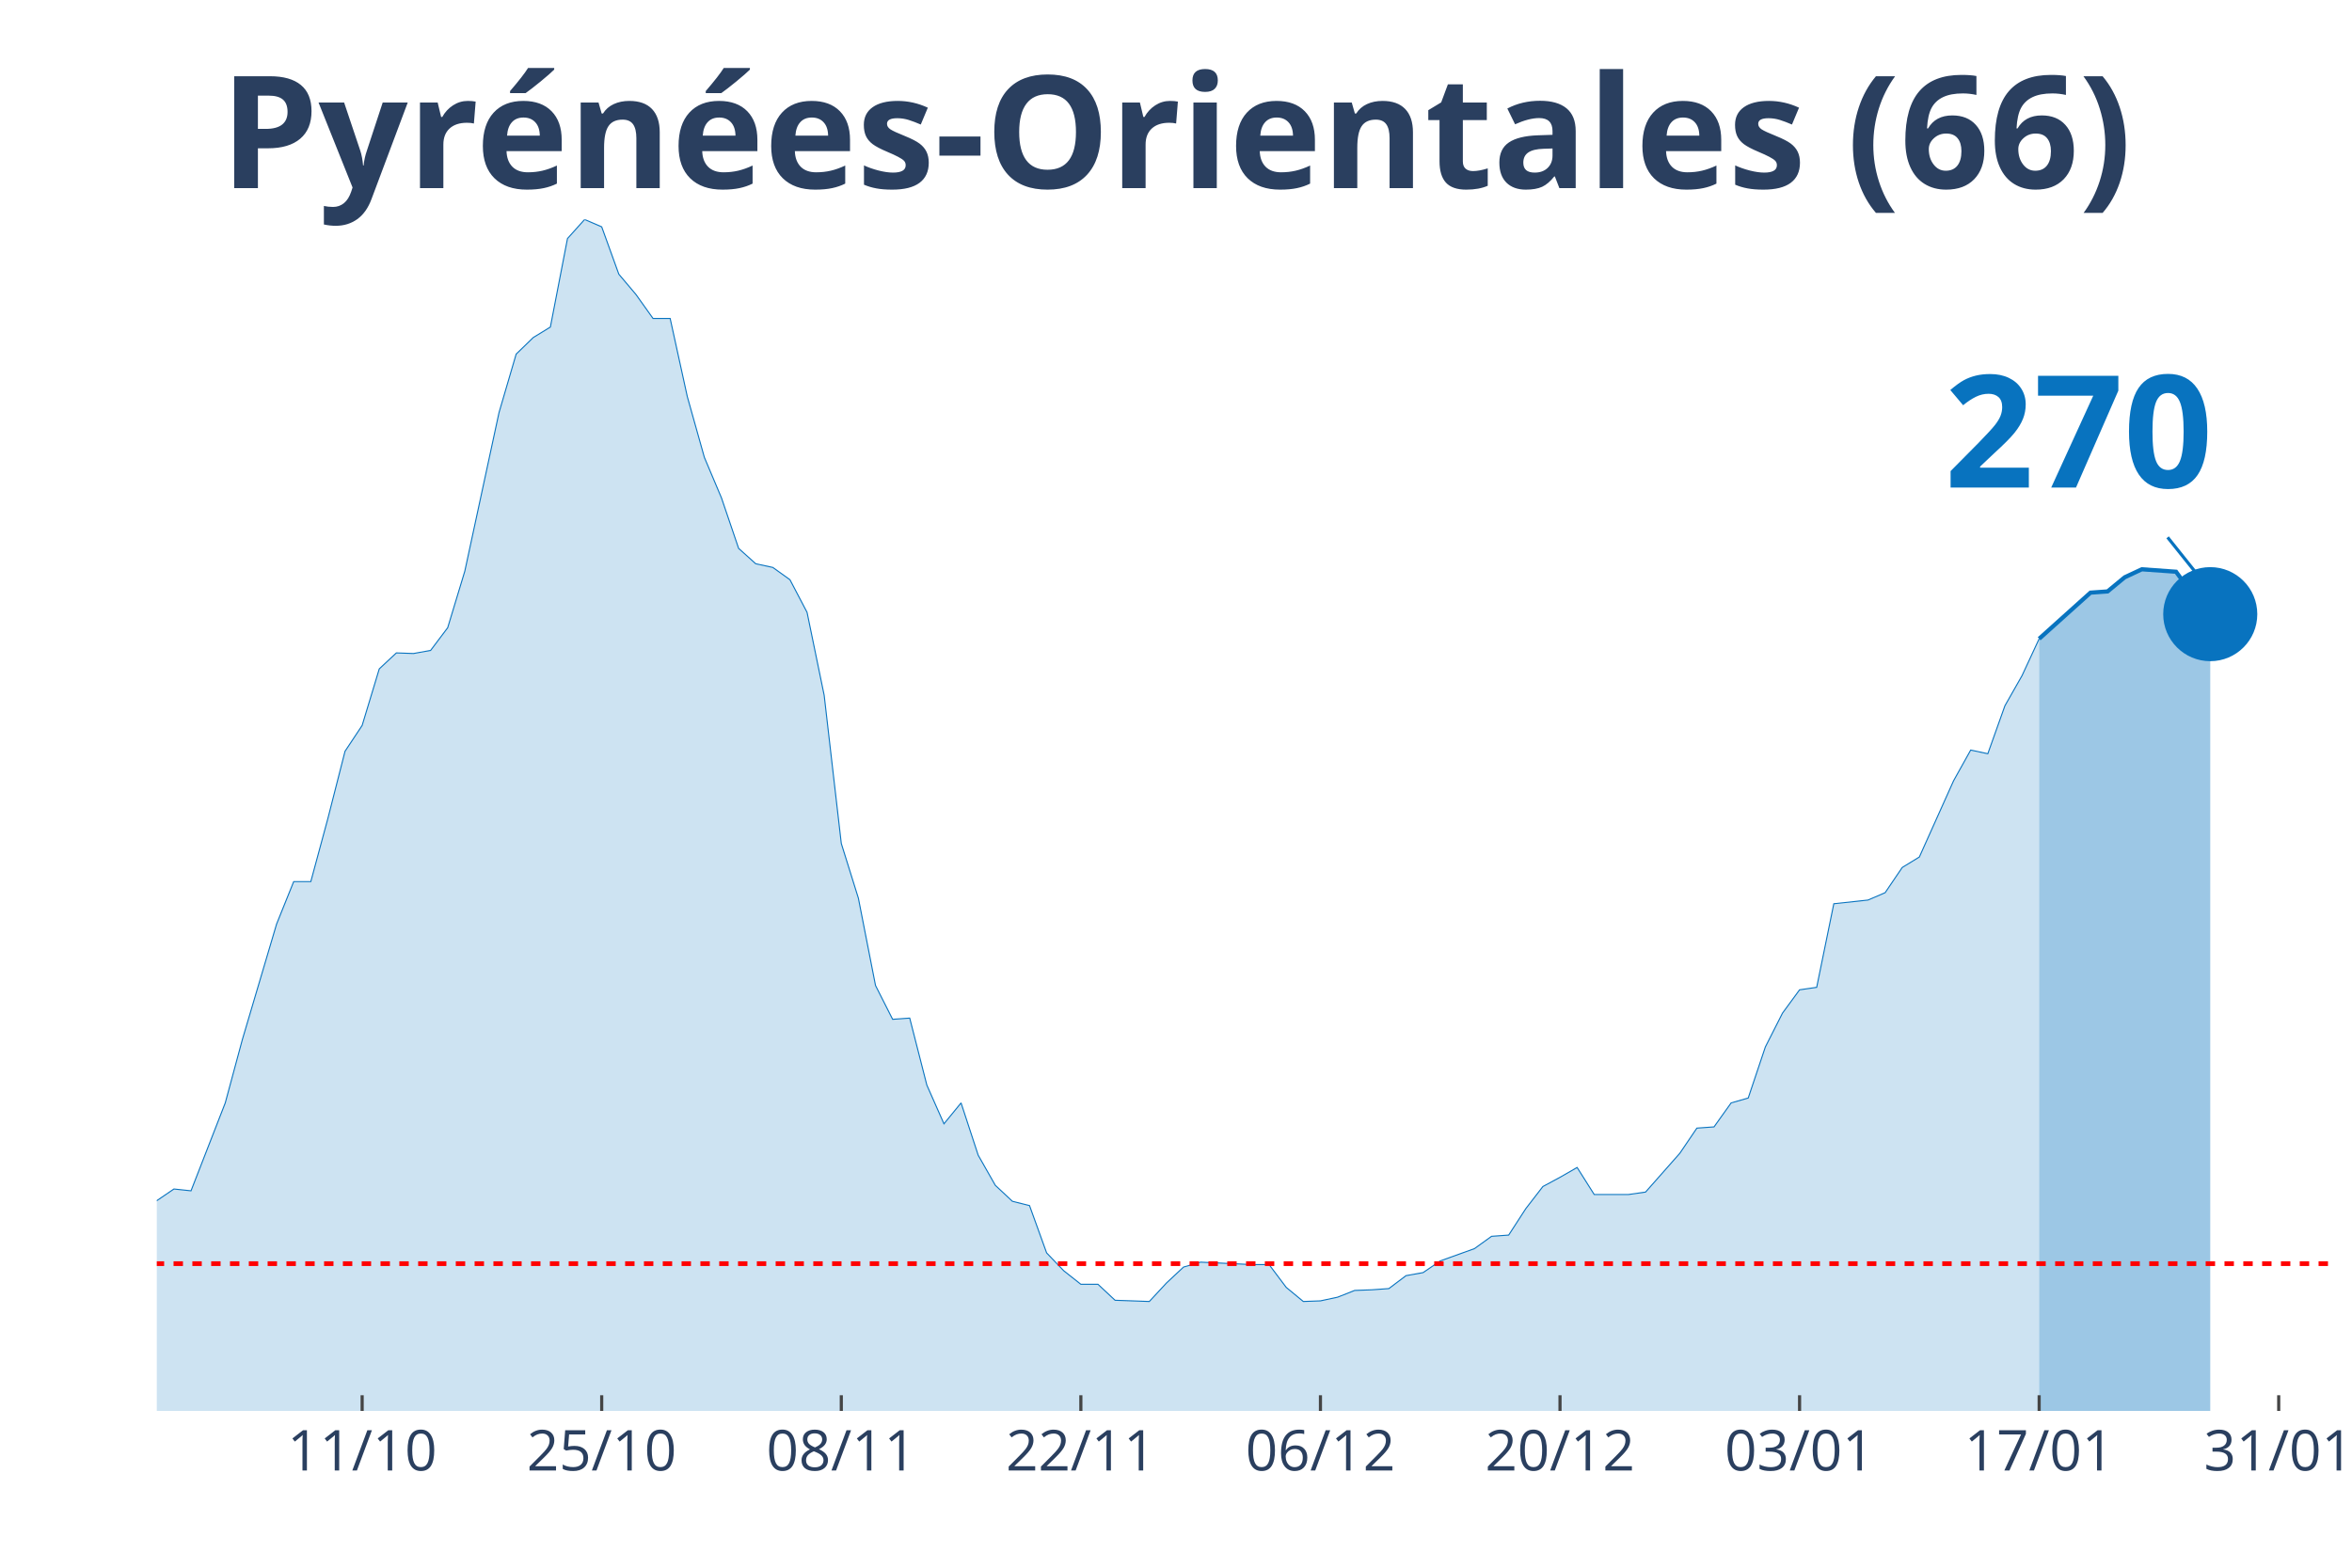
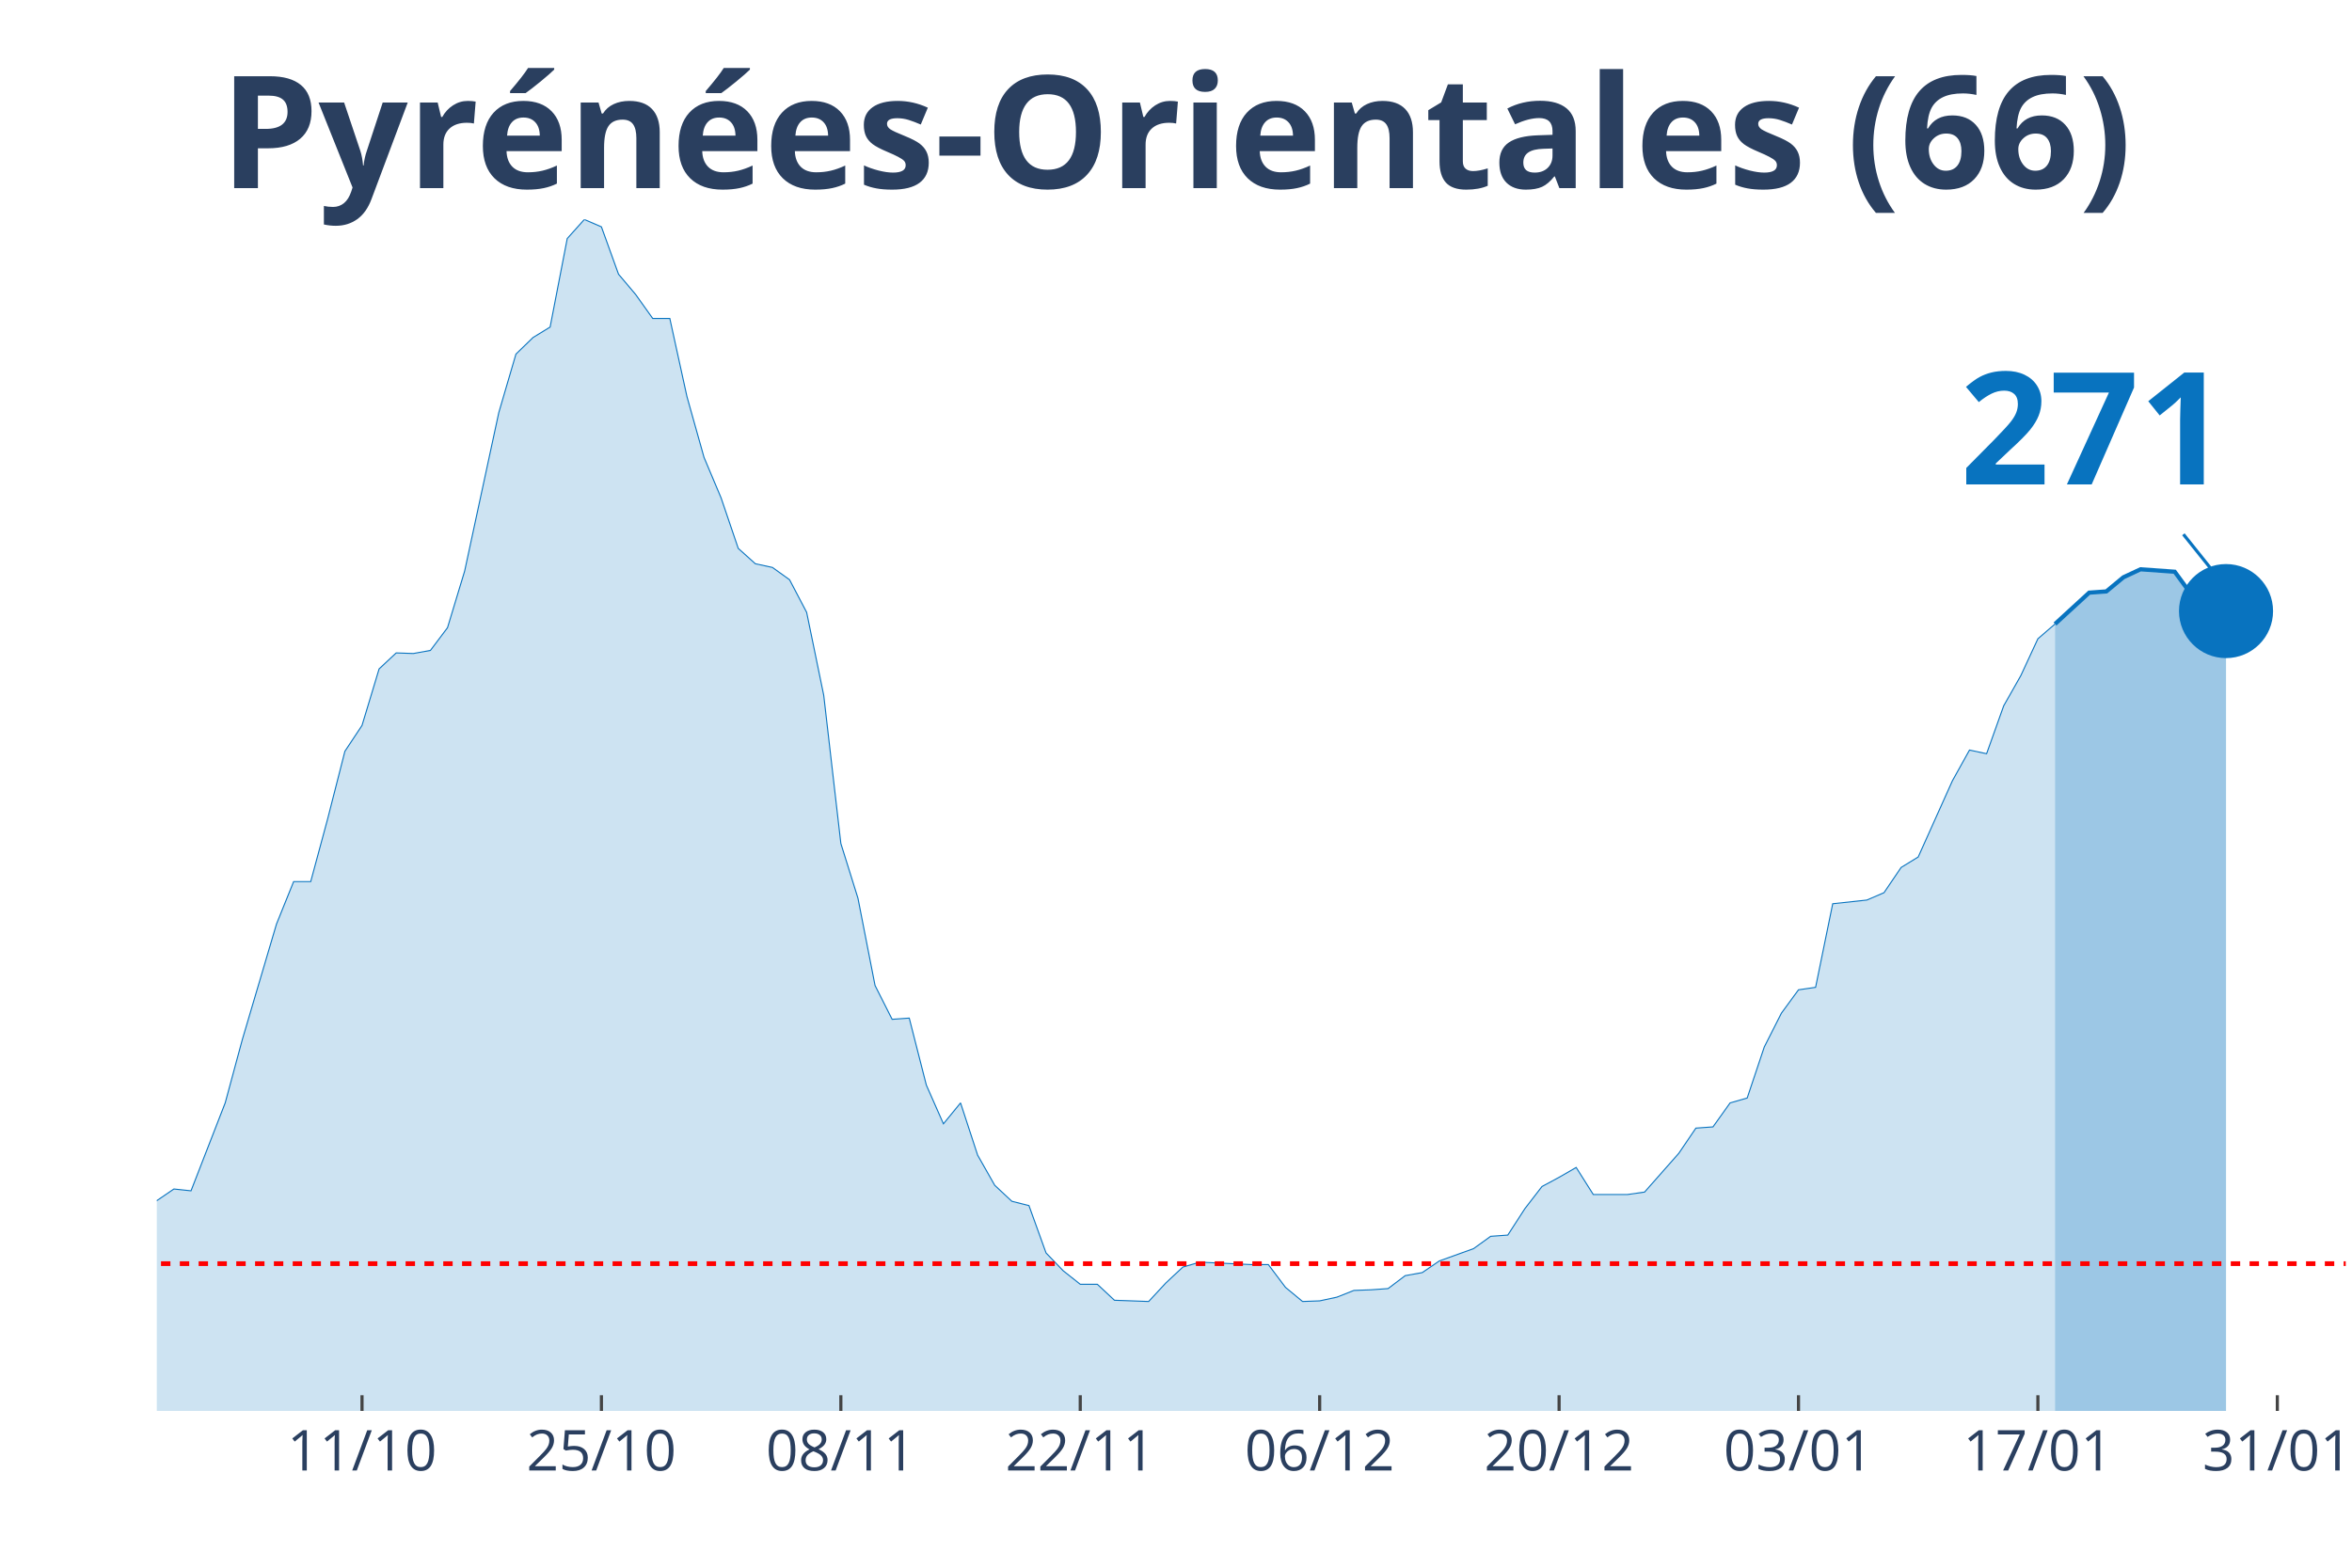
<svg xmlns="http://www.w3.org/2000/svg" class="main-svg" width="1125" height="750" style="" viewBox="0 0 750 500">
  <rect x="0" y="0" width="750" height="500" style="fill: rgb(0, 0, 0); fill-opacity: 0;" />
-   <defs id="defs-91cbe3">
+   <defs id="defs-58d752">
    <g class="clips">
-       <clipPath id="clip91cbe3xyplot" class="plotclip">
-         <rect width="693" height="380" />
+       <clipPath id="clip58d752xyplot" class="plotclip">
+         <rect width="698" height="380" />
      </clipPath>
-       <clipPath class="axesclip" id="clip91cbe3x">
-         <rect x="50" y="0" width="693" height="500" />
+       <clipPath class="axesclip" id="clip58d752x">
+         <rect x="50" y="0" width="698" height="500" />
      </clipPath>
-       <clipPath class="axesclip" id="clip91cbe3y">
+       <clipPath class="axesclip" id="clip58d752y">
        <rect x="0" y="70" width="750" height="380" />
      </clipPath>
-       <clipPath class="axesclip" id="clip91cbe3xy">
-         <rect x="50" y="70" width="693" height="380" />
+       <clipPath class="axesclip" id="clip58d752xy">
+         <rect x="50" y="70" width="698" height="380" />
      </clipPath>
    </g>
    <g class="gradients" />
  </defs>
  <g class="bglayer">
-     <rect class="bg" x="50" y="70" width="693" height="380" style="fill: rgb(0, 0, 0); fill-opacity: 0; stroke-width: 0;" />
+     <rect class="bg" x="50" y="70" width="698" height="380" style="fill: rgb(0, 0, 0); fill-opacity: 0; stroke-width: 0;" />
  </g>
  <g class="layer-below">
    <g class="imagelayer" />
    <g class="shapelayer" />
  </g>
  <g class="cartesianlayer">
    <g class="subplot xy">
      <g class="layer-subplot">
        <g class="shapelayer" />
        <g class="imagelayer" />
      </g>
      <g class="gridlayer">
        <g class="x">
-           <path class="xgrid crisp" transform="translate(115.48,0)" d="M0,70v380" style="stroke: rgb(255, 255, 255); stroke-opacity: 1; stroke-width: 1px;" />
-           <path class="xgrid crisp" transform="translate(191.87,0)" d="M0,70v380" style="stroke: rgb(255, 255, 255); stroke-opacity: 1; stroke-width: 1px;" />
-           <path class="xgrid crisp" transform="translate(268.27,0)" d="M0,70v380" style="stroke: rgb(255, 255, 255); stroke-opacity: 1; stroke-width: 1px;" />
-           <path class="xgrid crisp" transform="translate(344.66,0)" d="M0,70v380" style="stroke: rgb(255, 255, 255); stroke-opacity: 1; stroke-width: 1px;" />
-           <path class="xgrid crisp" transform="translate(421.06,0)" d="M0,70v380" style="stroke: rgb(255, 255, 255); stroke-opacity: 1; stroke-width: 1px;" />
-           <path class="xgrid crisp" transform="translate(497.45,0)" d="M0,70v380" style="stroke: rgb(255, 255, 255); stroke-opacity: 1; stroke-width: 1px;" />
-           <path class="xgrid crisp" transform="translate(573.84,0)" d="M0,70v380" style="stroke: rgb(255, 255, 255); stroke-opacity: 1; stroke-width: 1px;" />
-           <path class="xgrid crisp" transform="translate(650.24,0)" d="M0,70v380" style="stroke: rgb(255, 255, 255); stroke-opacity: 1; stroke-width: 1px;" />
-           <path class="xgrid crisp" transform="translate(726.63,0)" d="M0,70v380" style="stroke: rgb(255, 255, 255); stroke-opacity: 1; stroke-width: 1px;" />
+           <path class="xgrid crisp" transform="translate(115.44,0)" d="M0,70v380" style="stroke: rgb(255, 255, 255); stroke-opacity: 1; stroke-width: 1px;" />
+           <path class="xgrid crisp" transform="translate(191.78,0)" d="M0,70v380" style="stroke: rgb(255, 255, 255); stroke-opacity: 1; stroke-width: 1px;" />
+           <path class="xgrid crisp" transform="translate(268.13,0)" d="M0,70v380" style="stroke: rgb(255, 255, 255); stroke-opacity: 1; stroke-width: 1px;" />
+           <path class="xgrid crisp" transform="translate(344.47,0)" d="M0,70v380" style="stroke: rgb(255, 255, 255); stroke-opacity: 1; stroke-width: 1px;" />
+           <path class="xgrid crisp" transform="translate(420.81,0)" d="M0,70v380" style="stroke: rgb(255, 255, 255); stroke-opacity: 1; stroke-width: 1px;" />
+           <path class="xgrid crisp" transform="translate(497.16,0)" d="M0,70v380" style="stroke: rgb(255, 255, 255); stroke-opacity: 1; stroke-width: 1px;" />
+           <path class="xgrid crisp" transform="translate(573.5,0)" d="M0,70v380" style="stroke: rgb(255, 255, 255); stroke-opacity: 1; stroke-width: 1px;" />
+           <path class="xgrid crisp" transform="translate(649.84,0)" d="M0,70v380" style="stroke: rgb(255, 255, 255); stroke-opacity: 1; stroke-width: 1px;" />
+           <path class="xgrid crisp" transform="translate(726.19,0)" d="M0,70v380" style="stroke: rgb(255, 255, 255); stroke-opacity: 1; stroke-width: 1px;" />
        </g>
        <g class="y" />
      </g>
      <g class="zerolinelayer" />
      <path class="xlines-below" />
      <path class="ylines-below" />
      <g class="overlines-below" />
      <g class="xaxislayer-below" />
      <g class="yaxislayer-below" />
      <g class="overaxes-below" />
-       <g class="plot" transform="translate(50, 70)" clip-path="url('#clip91cbe3xyplot')">
+       <g class="plot" transform="translate(50, 70)" clip-path="url('#clip58d752xyplot')">
        <g class="scatterlayer mlayer">
-           <g class="trace scatter trace81406f" style="stroke-miterlimit: 2;">
+           <g class="trace scatter trace1318f8" style="stroke-miterlimit: 2;">
            <g class="fills">
              <g>
-                 <path class="js-fill" d="M600.24,380L-742.11,380L-742.11,380L-360.14,375.88L-354.69,373.92L-338.31,373.92L-332.86,373.92L-278.29,373.73L-272.83,372.94L-251.01,370L-245.55,367.45L-196.44,359.61L-190.98,353.33L-180.07,352.35L-174.61,344.9L-163.7,336.08L-158.24,326.86L-152.79,316.27L-147.33,314.31L-141.87,314.12L-136.42,305.29L-130.96,301.96L-125.5,295.69L-120.05,298.82L-114.59,298.63L-109.13,295.1L-103.68,294.71L-98.22,300.39L-92.76,291.37L-87.31,293.33L-81.85,286.47L-70.94,291.37L-65.48,291.76L-60.02,283.92L-54.57,294.12L-49.11,293.92L-43.65,297.65L-32.74,300.59L-27.28,300L-21.83,311.96L-16.37,314.9L-5.46,316.67L0,312.94L5.46,309.22L10.91,309.8L21.83,281.76L27.28,261.57L38.2,224.71L43.65,211.18L49.11,211.18L54.57,190.98L60.02,169.61L65.48,161.37L70.94,143.33L76.39,138.24L81.85,138.43L87.31,137.45L92.76,130.2L98.22,112.16L109.13,61.57L114.59,42.94L120.05,37.65L125.5,34.31L130.96,6.08L136.42,0L141.87,2.35L147.33,17.45L152.79,23.92L158.24,31.57L163.7,31.57L169.16,56.47L174.61,75.88L180.07,88.82L185.53,104.9L190.98,109.8L196.44,110.98L201.9,114.9L207.35,125.29L212.81,151.76L218.27,199.02L223.72,216.47L229.18,244.31L234.64,255.1L240.09,254.71L245.55,276.08L251.01,288.43L256.46,281.76L261.92,298.43L267.38,308.04L272.83,313.14L278.29,314.51L283.75,329.61L289.2,335.29L294.66,339.61L300.12,339.61L305.57,344.71L311.03,344.9L316.49,345.1L321.94,339.22L327.4,334.12L332.86,332.55L349.23,333.33L354.69,333.33L360.14,340.59L365.6,345.1L371.06,344.9L376.51,343.73L381.97,341.57L387.43,341.37L392.88,340.98L398.34,336.86L403.8,335.88L409.25,332.16L420.17,328.24L425.62,324.31L431.08,323.92L436.54,315.49L441.99,308.43L447.45,305.49L452.91,302.35L458.36,310.98L469.28,310.98L474.73,310.2L485.65,297.84L491.1,289.8L496.56,289.41L502.02,281.76L507.47,280.2L512.93,263.92L518.39,253.14L523.84,245.69L529.3,244.9L534.76,218.24L545.67,217.06L551.13,214.71L556.58,206.67L562.04,203.33L572.95,179.02L578.41,169.22L583.87,170.39L589.32,155.1L594.78,145.49L600.24,133.73" style="fill: rgb(8, 115, 191); fill-opacity: 0.2; stroke-width: 0;" />
+                 <path class="js-fill" d="M605.3,380L-741.62,380L-741.62,380L-359.91,375.88L-354.45,373.92L-338.09,373.92L-332.64,373.92L-278.11,373.73L-272.66,372.94L-250.84,370L-245.39,367.45L-196.31,359.61L-190.86,353.33L-179.95,352.35L-174.5,344.9L-163.59,336.08L-158.14,326.86L-152.69,316.27L-147.23,314.31L-141.78,314.12L-136.33,305.29L-130.87,301.96L-125.42,295.69L-119.97,298.82L-114.52,298.63L-109.06,295.1L-103.61,294.71L-98.16,300.39L-92.7,291.37L-87.25,293.33L-81.8,286.47L-70.89,291.37L-65.44,291.76L-59.98,283.92L-54.53,294.12L-49.08,293.92L-43.62,297.65L-32.72,300.59L-27.27,300L-21.81,311.96L-16.36,314.9L-5.45,316.67L0,312.94L5.45,309.22L10.91,309.8L21.81,281.76L27.27,261.57L38.17,224.71L43.63,211.18L49.08,211.18L54.53,190.98L59.98,169.61L65.44,161.37L70.89,143.33L76.34,138.24L81.8,138.43L87.25,137.45L92.7,130.2L98.16,112.16L109.06,61.57L114.52,42.94L119.97,37.65L125.42,34.31L130.88,6.08L136.33,0L141.78,2.35L147.23,17.45L152.69,23.92L158.14,31.57L163.59,31.57L169.05,56.47L174.5,75.88L179.95,88.82L185.41,104.9L190.86,109.8L196.31,110.98L201.77,114.9L207.22,125.29L212.67,151.76L218.13,199.02L223.58,216.47L229.03,244.31L234.48,255.1L239.94,254.71L245.39,276.08L250.84,288.43L256.3,281.76L261.75,298.43L267.2,308.04L272.66,313.14L278.11,314.51L283.56,329.61L289.02,335.29L294.47,339.61L299.92,339.61L305.38,344.71L310.83,344.9L316.28,345.1L321.73,339.22L327.19,334.12L332.64,332.55L349,333.33L354.45,333.33L359.91,340.59L365.36,345.1L370.81,344.9L376.27,343.73L381.72,341.57L387.17,341.37L392.63,340.98L398.08,336.86L403.53,335.88L408.98,332.16L419.89,328.24L425.34,324.31L430.8,323.92L436.25,315.49L441.7,308.43L447.16,305.49L452.61,302.35L458.06,310.98L468.97,310.98L474.42,310.2L485.33,297.84L490.78,289.8L496.23,289.41L501.69,281.76L507.14,280.2L512.59,263.92L518.05,253.14L523.5,245.69L528.95,244.9L534.41,218.24L545.31,217.06L550.77,214.71L556.22,206.67L561.67,203.33L572.58,179.02L578.03,169.22L583.48,170.39L588.94,155.1L594.39,145.49L599.84,133.73L605.3,129.02" style="fill: rgb(8, 115, 191); fill-opacity: 0.2; stroke-width: 0;" />
              </g>
            </g>
            <g class="errorbars" />
            <g class="lines">
-               <path class="js-line" d="M-742.11,380L-360.14,375.88L-354.69,373.92L-338.31,373.92L-332.86,373.92L-278.29,373.73L-272.83,372.94L-251.01,370L-245.55,367.45L-196.44,359.61L-190.98,353.33L-180.07,352.35L-174.61,344.9L-163.7,336.08L-158.24,326.86L-152.79,316.27L-147.33,314.31L-141.87,314.12L-136.42,305.29L-130.96,301.96L-125.5,295.69L-120.05,298.82L-114.59,298.63L-109.13,295.1L-103.68,294.71L-98.22,300.39L-92.76,291.37L-87.31,293.33L-81.85,286.47L-70.94,291.37L-65.48,291.76L-60.02,283.92L-54.57,294.12L-49.11,293.92L-43.65,297.65L-32.74,300.59L-27.28,300L-21.83,311.96L-16.37,314.9L-5.46,316.67L0,312.94L5.46,309.22L10.91,309.8L21.83,281.76L27.28,261.57L38.2,224.71L43.65,211.18L49.11,211.18L54.57,190.98L60.02,169.61L65.48,161.37L70.94,143.33L76.39,138.24L81.85,138.43L87.31,137.45L92.76,130.2L98.22,112.16L109.13,61.57L114.59,42.94L120.05,37.65L125.5,34.31L130.96,6.08L136.42,0L141.87,2.35L147.33,17.45L152.79,23.92L158.24,31.57L163.7,31.57L169.16,56.47L174.61,75.88L180.07,88.82L185.53,104.9L190.98,109.8L196.44,110.98L201.9,114.9L207.35,125.29L212.81,151.76L218.27,199.02L223.72,216.47L229.18,244.31L234.64,255.1L240.09,254.71L245.55,276.08L251.01,288.43L256.46,281.76L261.92,298.43L267.38,308.04L272.83,313.14L278.29,314.51L283.75,329.61L289.2,335.29L294.66,339.61L300.12,339.61L305.57,344.71L311.03,344.9L316.49,345.1L321.94,339.22L327.4,334.12L332.86,332.55L349.23,333.33L354.69,333.33L360.14,340.59L365.6,345.1L371.06,344.9L376.51,343.73L381.97,341.57L387.43,341.37L392.88,340.98L398.34,336.86L403.8,335.88L409.25,332.16L420.17,328.24L425.62,324.31L431.08,323.92L436.54,315.49L441.99,308.43L447.45,305.49L452.91,302.35L458.36,310.98L469.28,310.98L474.73,310.2L485.65,297.84L491.1,289.8L496.56,289.41L502.02,281.76L507.47,280.2L512.93,263.92L518.39,253.14L523.84,245.69L529.3,244.9L534.76,218.24L545.67,217.06L551.13,214.71L556.58,206.67L562.04,203.33L572.95,179.02L578.41,169.22L583.87,170.39L589.32,155.1L594.78,145.49L600.24,133.73" style="vector-effect: non-scaling-stroke; fill: none; stroke: rgb(8, 115, 191); stroke-opacity: 1; stroke-width: 0.5px; opacity: 1;" />
+               <path class="js-line" d="M-741.62,380L-359.91,375.88L-354.45,373.92L-338.09,373.92L-332.64,373.92L-278.11,373.73L-272.66,372.94L-250.84,370L-245.39,367.45L-196.31,359.61L-190.86,353.33L-179.95,352.35L-174.5,344.9L-163.59,336.08L-158.14,326.86L-152.69,316.27L-147.23,314.31L-141.78,314.12L-136.33,305.29L-130.87,301.96L-125.42,295.69L-119.97,298.82L-114.52,298.63L-109.06,295.1L-103.61,294.71L-98.16,300.39L-92.7,291.37L-87.25,293.33L-81.8,286.47L-70.89,291.37L-65.44,291.76L-59.98,283.92L-54.53,294.12L-49.08,293.92L-43.62,297.65L-32.72,300.59L-27.27,300L-21.81,311.96L-16.36,314.9L-5.45,316.67L0,312.94L5.45,309.22L10.91,309.8L21.81,281.76L27.27,261.57L38.17,224.71L43.63,211.18L49.08,211.18L54.53,190.98L59.98,169.61L65.44,161.37L70.89,143.33L76.34,138.24L81.8,138.43L87.25,137.45L92.7,130.2L98.16,112.16L109.06,61.57L114.52,42.94L119.97,37.65L125.42,34.31L130.88,6.08L136.33,0L141.78,2.35L147.23,17.45L152.69,23.92L158.14,31.57L163.59,31.57L169.05,56.47L174.5,75.88L179.95,88.82L185.41,104.9L190.86,109.8L196.31,110.98L201.77,114.9L207.22,125.29L212.67,151.76L218.13,199.02L223.58,216.47L229.03,244.31L234.48,255.1L239.94,254.71L245.39,276.08L250.84,288.43L256.3,281.76L261.75,298.43L267.2,308.04L272.66,313.14L278.11,314.51L283.56,329.61L289.02,335.29L294.47,339.61L299.92,339.61L305.38,344.71L310.83,344.9L316.28,345.1L321.73,339.22L327.19,334.12L332.64,332.55L349,333.33L354.45,333.33L359.91,340.59L365.36,345.1L370.81,344.9L376.27,343.73L381.72,341.57L387.17,341.37L392.63,340.98L398.08,336.86L403.53,335.88L408.98,332.16L419.89,328.24L425.34,324.31L430.8,323.92L436.25,315.49L441.7,308.43L447.16,305.49L452.61,302.35L458.06,310.98L468.97,310.98L474.42,310.2L485.33,297.84L490.78,289.8L496.23,289.41L501.69,281.76L507.14,280.2L512.59,263.92L518.05,253.14L523.5,245.69L528.95,244.9L534.41,218.24L545.31,217.06L550.77,214.71L556.22,206.67L561.67,203.33L572.58,179.02L578.03,169.22L583.48,170.39L588.94,155.1L594.39,145.49L599.84,133.73L605.3,129.02" style="vector-effect: non-scaling-stroke; fill: none; stroke: rgb(8, 115, 191); stroke-opacity: 1; stroke-width: 0.5px; opacity: 1;" />
            </g>
            <g class="points" />
            <g class="text" />
          </g>
-           <g class="trace scatter trace118e27" style="stroke-miterlimit: 2;">
+           <g class="trace scatter trace76cc84" style="stroke-miterlimit: 2;">
            <g class="fills">
              <g>
-                 <path class="js-fill" d="M654.8,380L600.24,380L600.24,133.73L616.61,119.02L622.06,118.63L627.52,114.12L632.98,111.57L643.89,112.35L649.35,119.8L654.8,125.88" style="fill: rgb(8, 115, 191); fill-opacity: 0.4; stroke-width: 0;" />
+                 <path class="js-fill" d="M659.83,380L605.3,380L605.3,129.02L616.2,119.02L621.66,118.63L627.11,114.12L632.56,111.57L643.47,112.35L648.92,119.8L654.38,125.88L659.83,124.9" style="fill: rgb(8, 115, 191); fill-opacity: 0.4; stroke-width: 0;" />
              </g>
            </g>
            <g class="errorbars" />
            <g class="lines">
-               <path class="js-line" d="M600.24,133.73L616.61,119.02L622.06,118.63L627.52,114.12L632.98,111.57L643.89,112.35L649.35,119.8L654.8,125.88" style="vector-effect: non-scaling-stroke; fill: none; stroke: rgb(8, 115, 191); stroke-opacity: 1; stroke-width: 2px; opacity: 1;" />
+               <path class="js-line" d="M605.3,129.02L616.2,119.02L621.66,118.63L627.11,114.12L632.56,111.57L643.47,112.35L648.92,119.8L654.38,125.88L659.83,124.9" style="vector-effect: non-scaling-stroke; fill: none; stroke: rgb(8, 115, 191); stroke-opacity: 1; stroke-width: 2px; opacity: 1;" />
            </g>
            <g class="points" />
            <g class="text" />
          </g>
-           <g class="trace scatter traceec83fd" style="stroke-miterlimit: 2; opacity: 1;">
+           <g class="trace scatter traced5ddf8" style="stroke-miterlimit: 2; opacity: 1;">
            <g class="fills" />
            <g class="errorbars" />
            <g class="lines" />
            <g class="points">
-               <path class="point" transform="translate(654.8,125.88)" d="M15,0A15,15 0 1,1 0,-15A15,15 0 0,1 15,0Z" style="opacity: 1; stroke-width: 0px; fill: rgb(8, 115, 191); fill-opacity: 1;" />
+               <path class="point" transform="translate(659.83,124.9)" d="M15,0A15,15 0 1,1 0,-15A15,15 0 0,1 15,0Z" style="opacity: 1; stroke-width: 0px; fill: rgb(8, 115, 191); fill-opacity: 1;" />
            </g>
            <g class="text" />
          </g>
        </g>
      </g>
      <g class="overplot" />
      <path class="xlines-above crisp" style="fill: none; stroke-width: 1px; stroke: rgb(0, 0, 0); stroke-opacity: 0;" d="" />
      <path class="ylines-above crisp" style="fill: none;" d="M0,0" />
      <g class="overlines-above" />
      <g class="xaxislayer-above">
-         <path class="xtick ticks crisp" d="M0,450v-5" transform="translate(115.48,0)" style="stroke: rgb(68, 68, 68); stroke-opacity: 1; stroke-width: 1px;" />
-         <path class="xtick ticks crisp" d="M0,450v-5" transform="translate(191.87,0)" style="stroke: rgb(68, 68, 68); stroke-opacity: 1; stroke-width: 1px;" />
-         <path class="xtick ticks crisp" d="M0,450v-5" transform="translate(268.27,0)" style="stroke: rgb(68, 68, 68); stroke-opacity: 1; stroke-width: 1px;" />
-         <path class="xtick ticks crisp" d="M0,450v-5" transform="translate(344.66,0)" style="stroke: rgb(68, 68, 68); stroke-opacity: 1; stroke-width: 1px;" />
-         <path class="xtick ticks crisp" d="M0,450v-5" transform="translate(421.06,0)" style="stroke: rgb(68, 68, 68); stroke-opacity: 1; stroke-width: 1px;" />
-         <path class="xtick ticks crisp" d="M0,450v-5" transform="translate(497.45,0)" style="stroke: rgb(68, 68, 68); stroke-opacity: 1; stroke-width: 1px;" />
-         <path class="xtick ticks crisp" d="M0,450v-5" transform="translate(573.84,0)" style="stroke: rgb(68, 68, 68); stroke-opacity: 1; stroke-width: 1px;" />
-         <path class="xtick ticks crisp" d="M0,450v-5" transform="translate(650.24,0)" style="stroke: rgb(68, 68, 68); stroke-opacity: 1; stroke-width: 1px;" />
-         <path class="xtick ticks crisp" d="M0,450v-5" transform="translate(726.63,0)" style="stroke: rgb(68, 68, 68); stroke-opacity: 1; stroke-width: 1px;" />
+         <path class="xtick ticks crisp" d="M0,450v-5" transform="translate(115.44,0)" style="stroke: rgb(68, 68, 68); stroke-opacity: 1; stroke-width: 1px;" />
+         <path class="xtick ticks crisp" d="M0,450v-5" transform="translate(191.78,0)" style="stroke: rgb(68, 68, 68); stroke-opacity: 1; stroke-width: 1px;" />
+         <path class="xtick ticks crisp" d="M0,450v-5" transform="translate(268.13,0)" style="stroke: rgb(68, 68, 68); stroke-opacity: 1; stroke-width: 1px;" />
+         <path class="xtick ticks crisp" d="M0,450v-5" transform="translate(344.47,0)" style="stroke: rgb(68, 68, 68); stroke-opacity: 1; stroke-width: 1px;" />
+         <path class="xtick ticks crisp" d="M0,450v-5" transform="translate(420.81,0)" style="stroke: rgb(68, 68, 68); stroke-opacity: 1; stroke-width: 1px;" />
+         <path class="xtick ticks crisp" d="M0,450v-5" transform="translate(497.16,0)" style="stroke: rgb(68, 68, 68); stroke-opacity: 1; stroke-width: 1px;" />
+         <path class="xtick ticks crisp" d="M0,450v-5" transform="translate(573.5,0)" style="stroke: rgb(68, 68, 68); stroke-opacity: 1; stroke-width: 1px;" />
+         <path class="xtick ticks crisp" d="M0,450v-5" transform="translate(649.84,0)" style="stroke: rgb(68, 68, 68); stroke-opacity: 1; stroke-width: 1px;" />
+         <path class="xtick ticks crisp" d="M0,450v-5" transform="translate(726.19,0)" style="stroke: rgb(68, 68, 68); stroke-opacity: 1; stroke-width: 1px;" />
        <g class="xtick">
-           <text text-anchor="middle" x="0" y="469" transform="translate(115.48,0)" style="font-family: 'Open Sans', verdana, arial, sans-serif; font-size: 18px; fill: rgb(42, 63, 95); fill-opacity: 1; white-space: pre;">11/10</text>
+           <text text-anchor="middle" x="0" y="469" transform="translate(115.44,0)" style="font-family: 'Open Sans', verdana, arial, sans-serif; font-size: 18px; fill: rgb(42, 63, 95); fill-opacity: 1; white-space: pre;">11/10</text>
        </g>
        <g class="xtick">
-           <text text-anchor="middle" x="0" y="469" transform="translate(191.87,0)" style="font-family: 'Open Sans', verdana, arial, sans-serif; font-size: 18px; fill: rgb(42, 63, 95); fill-opacity: 1; white-space: pre;">25/10</text>
+           <text text-anchor="middle" x="0" y="469" transform="translate(191.78,0)" style="font-family: 'Open Sans', verdana, arial, sans-serif; font-size: 18px; fill: rgb(42, 63, 95); fill-opacity: 1; white-space: pre;">25/10</text>
        </g>
        <g class="xtick">
-           <text text-anchor="middle" x="0" y="469" transform="translate(268.27,0)" style="font-family: 'Open Sans', verdana, arial, sans-serif; font-size: 18px; fill: rgb(42, 63, 95); fill-opacity: 1; white-space: pre;">08/11</text>
+           <text text-anchor="middle" x="0" y="469" transform="translate(268.13,0)" style="font-family: 'Open Sans', verdana, arial, sans-serif; font-size: 18px; fill: rgb(42, 63, 95); fill-opacity: 1; white-space: pre;">08/11</text>
        </g>
        <g class="xtick">
-           <text text-anchor="middle" x="0" y="469" transform="translate(344.66,0)" style="font-family: 'Open Sans', verdana, arial, sans-serif; font-size: 18px; fill: rgb(42, 63, 95); fill-opacity: 1; white-space: pre;">22/11</text>
+           <text text-anchor="middle" x="0" y="469" transform="translate(344.47,0)" style="font-family: 'Open Sans', verdana, arial, sans-serif; font-size: 18px; fill: rgb(42, 63, 95); fill-opacity: 1; white-space: pre;">22/11</text>
        </g>
        <g class="xtick">
-           <text text-anchor="middle" x="0" y="469" transform="translate(421.06,0)" style="font-family: 'Open Sans', verdana, arial, sans-serif; font-size: 18px; fill: rgb(42, 63, 95); fill-opacity: 1; white-space: pre;">06/12</text>
+           <text text-anchor="middle" x="0" y="469" transform="translate(420.81,0)" style="font-family: 'Open Sans', verdana, arial, sans-serif; font-size: 18px; fill: rgb(42, 63, 95); fill-opacity: 1; white-space: pre;">06/12</text>
        </g>
        <g class="xtick">
-           <text text-anchor="middle" x="0" y="469" transform="translate(497.45,0)" style="font-family: 'Open Sans', verdana, arial, sans-serif; font-size: 18px; fill: rgb(42, 63, 95); fill-opacity: 1; white-space: pre;">20/12</text>
+           <text text-anchor="middle" x="0" y="469" transform="translate(497.16,0)" style="font-family: 'Open Sans', verdana, arial, sans-serif; font-size: 18px; fill: rgb(42, 63, 95); fill-opacity: 1; white-space: pre;">20/12</text>
        </g>
        <g class="xtick">
-           <text text-anchor="middle" x="0" y="469" transform="translate(573.84,0)" style="font-family: 'Open Sans', verdana, arial, sans-serif; font-size: 18px; fill: rgb(42, 63, 95); fill-opacity: 1; white-space: pre;">03/01</text>
+           <text text-anchor="middle" x="0" y="469" transform="translate(573.5,0)" style="font-family: 'Open Sans', verdana, arial, sans-serif; font-size: 18px; fill: rgb(42, 63, 95); fill-opacity: 1; white-space: pre;">03/01</text>
        </g>
        <g class="xtick">
-           <text text-anchor="middle" x="0" y="469" transform="translate(650.24,0)" style="font-family: 'Open Sans', verdana, arial, sans-serif; font-size: 18px; fill: rgb(42, 63, 95); fill-opacity: 1; white-space: pre;">17/01</text>
+           <text text-anchor="middle" x="0" y="469" transform="translate(649.84,0)" style="font-family: 'Open Sans', verdana, arial, sans-serif; font-size: 18px; fill: rgb(42, 63, 95); fill-opacity: 1; white-space: pre;">17/01</text>
        </g>
        <g class="xtick">
-           <text text-anchor="middle" x="0" y="469" transform="translate(726.63,0)" style="font-family: 'Open Sans', verdana, arial, sans-serif; font-size: 18px; fill: rgb(42, 63, 95); fill-opacity: 1; white-space: pre;">31/01</text>
+           <text text-anchor="middle" x="0" y="469" transform="translate(726.19,0)" style="font-family: 'Open Sans', verdana, arial, sans-serif; font-size: 18px; fill: rgb(42, 63, 95); fill-opacity: 1; white-space: pre;">31/01</text>
        </g>
      </g>
      <g class="yaxislayer-above" />
      <g class="overaxes-above" />
    </g>
  </g>
  <g class="polarlayer" />
  <g class="ternarylayer" />
  <g class="geolayer" />
  <g class="funnelarealayer" />
  <g class="pielayer" />
  <g class="treemaplayer" />
  <g class="sunburstlayer" />
  <g class="glimages" />
-   <defs id="topdefs-91cbe3">
+   <defs id="topdefs-58d752">
    <g class="clips" />
  </defs>
  <g class="layer-above">
    <g class="imagelayer" />
    <g class="shapelayer">
-       <path data-index="0" fill-rule="evenodd" d="M-3016.66,403.04L972.18,403.04" clip-path="url('#clip91cbe3xy')" style="opacity: 1; stroke: rgb(255, 0, 0); stroke-opacity: 1; fill: rgb(0, 0, 0); fill-opacity: 0; stroke-dasharray: 3px, 3px; stroke-width: 1.5px;" />
+       <path data-index="0" fill-rule="evenodd" d="M-3014.66,403.04L971.58,403.04" clip-path="url('#clip58d752xy')" style="opacity: 1; stroke: rgb(255, 0, 0); stroke-opacity: 1; fill: rgb(0, 0, 0); fill-opacity: 0; stroke-dasharray: 3px, 3px; stroke-width: 1.5px;" />
    </g>
  </g>
  <g class="infolayer">
    <g class="g-gtitle">
      <text class="gtitle" x="375" y="25" text-anchor="middle" dy="0.7em" style="font-family: 'Open Sans', verdana, arial, sans-serif; font-size: 50px; fill: rgb(42, 63, 95); opacity: 1; font-weight: normal; white-space: pre;">
        <tspan style="font-weight:bold">Pyrénées-Orientales (66)</tspan>
      </text>
    </g>
    <g class="g-xtitle" />
    <g class="annotation" data-index="0" style="opacity: 1;">
-       <g class="annotation-text-g" transform="rotate(0,662.8,135.88)">
-         <g class="cursor-pointer" transform="translate(605, 100)">
+       <g class="annotation-text-g" transform="rotate(0,667.83,134.9)">
+         <g class="cursor-pointer" transform="translate(610, 99)">
          <rect class="bg" x="0.5" y="0.5" width="115" height="71" style="stroke-width: 1px; stroke: rgb(0, 0, 0); stroke-opacity: 0; fill: rgb(255, 255, 255); fill-opacity: 0.6;" />
          <text class="annotation-text" text-anchor="middle" x="57.812" y="55.5" style="font-family: 'Open Sans', verdana, arial, sans-serif; font-size: 50px; fill: rgb(8, 115, 191); fill-opacity: 1; white-space: pre;">
-             <tspan style="font-weight:bold">270 </tspan>
+             <tspan style="font-weight:bold">271 </tspan>
          </text>
        </g>
      </g>
      <g class="annotation-arrow-g" style="opacity: 1;">
-         <path d="M691.2,171.38L702.8,185.88" style="stroke-width: 1px; stroke: rgb(8, 115, 191); stroke-opacity: 1; stroke-dasharray: 0px, 0px, 18.569px, 18.569px;" />
+         <path d="M696.23,170.4L707.83,184.9" style="stroke-width: 1px; stroke: rgb(8, 115, 191); stroke-opacity: 1; stroke-dasharray: 0px, 0px, 18.569px, 18.569px;" />
      </g>
    </g>
  </g>
</svg>
